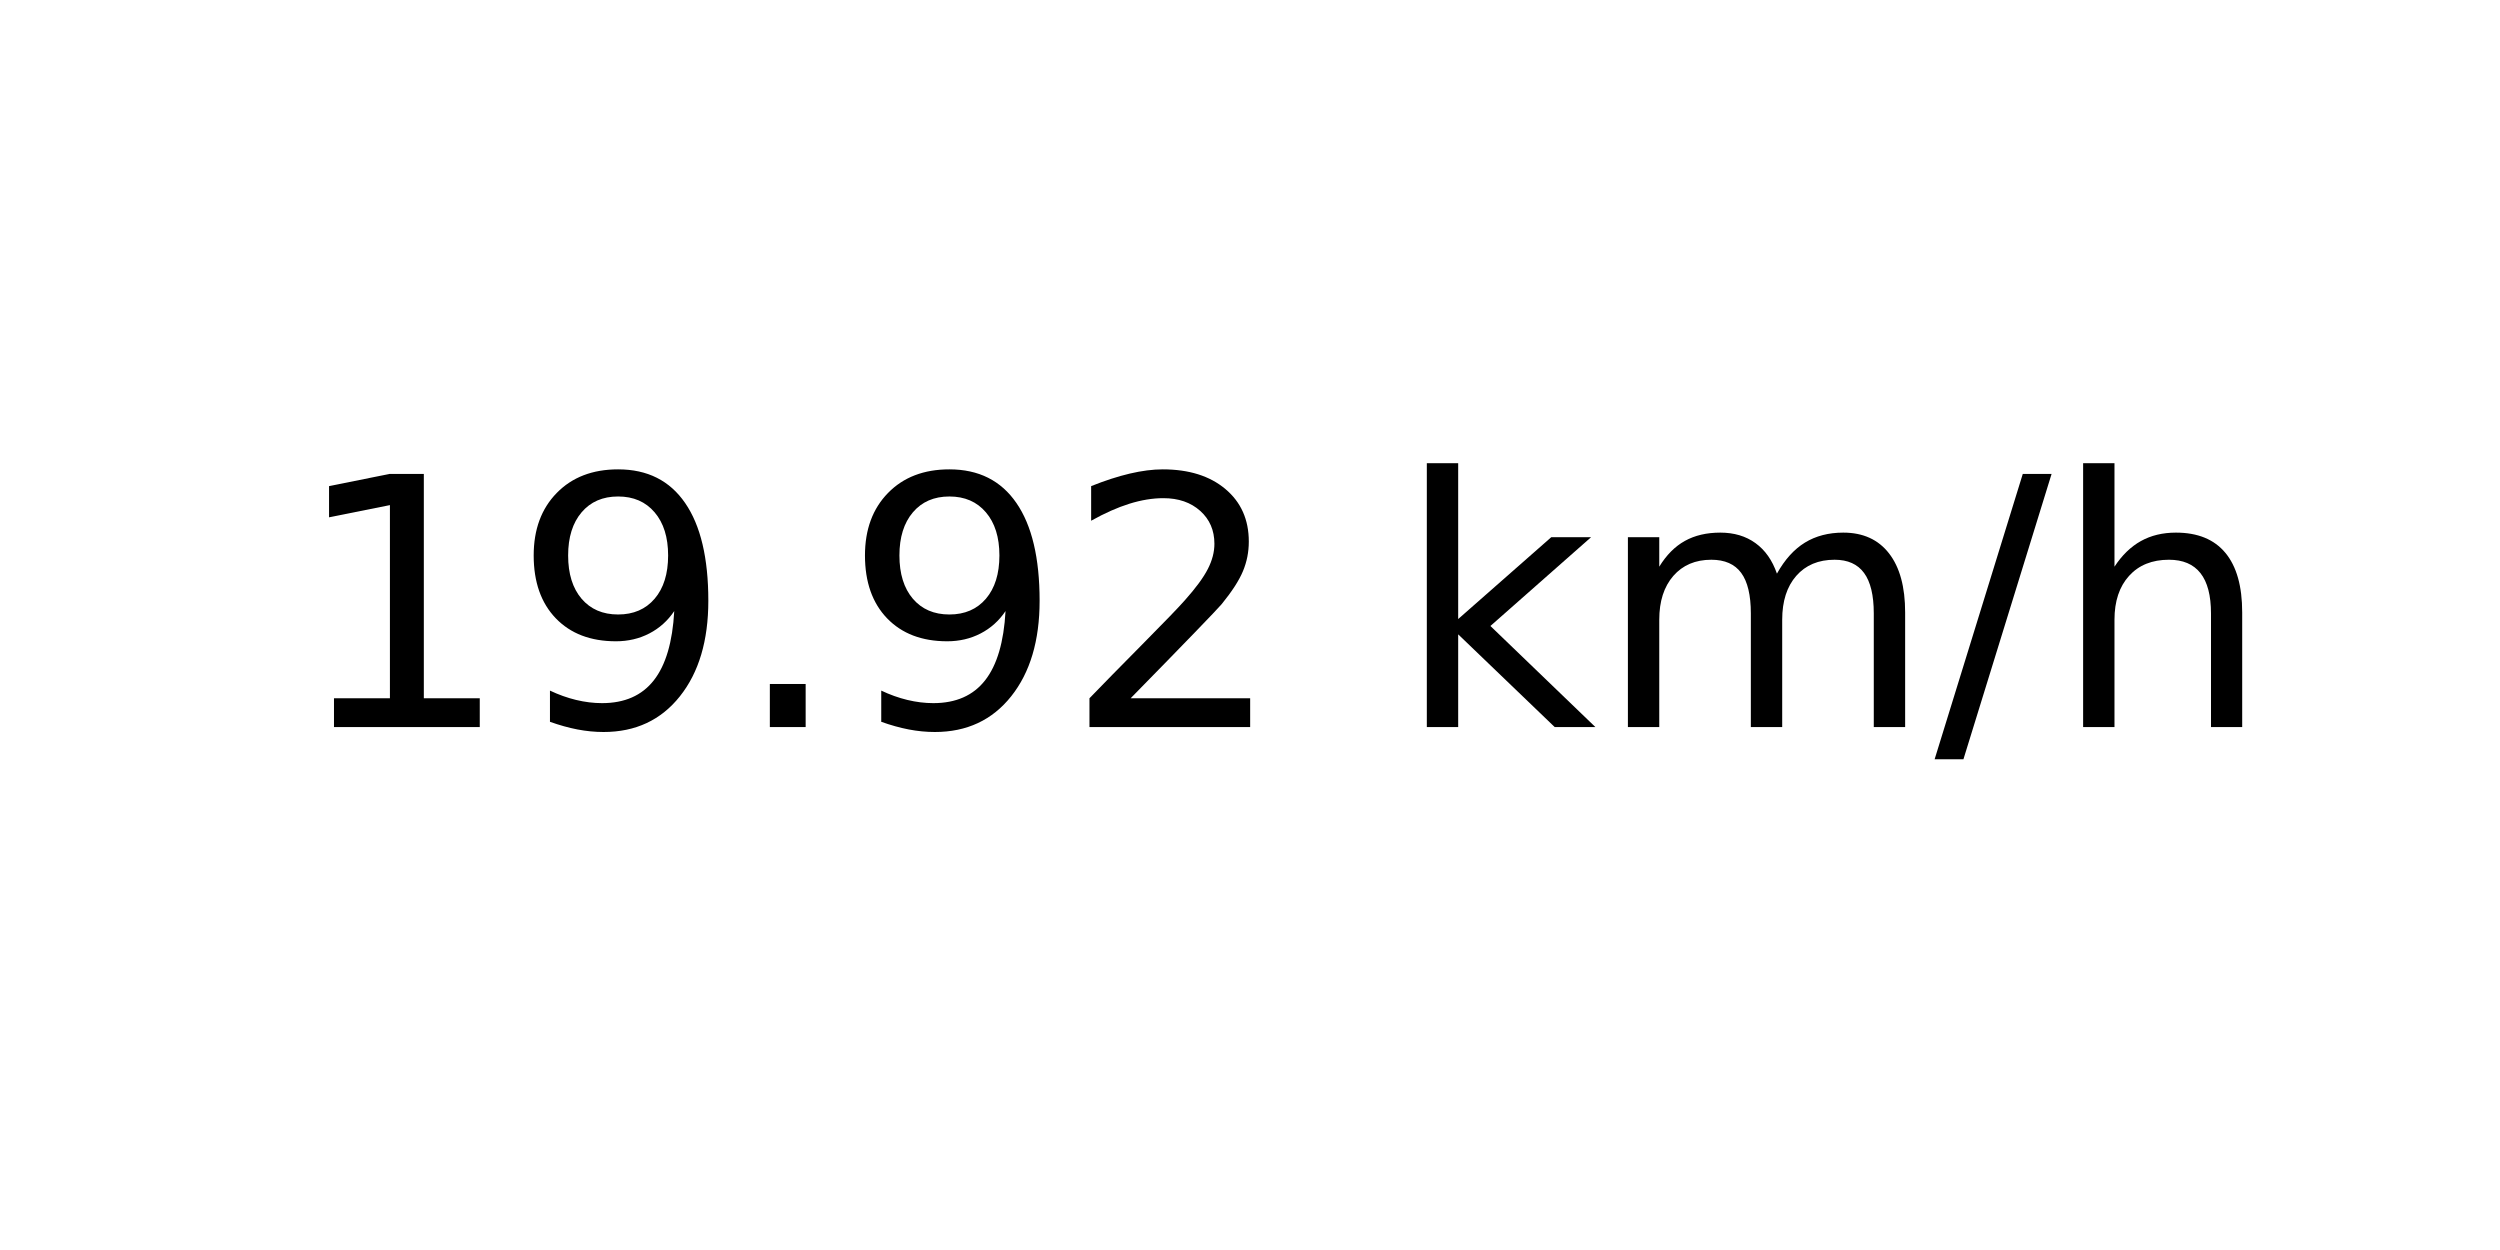
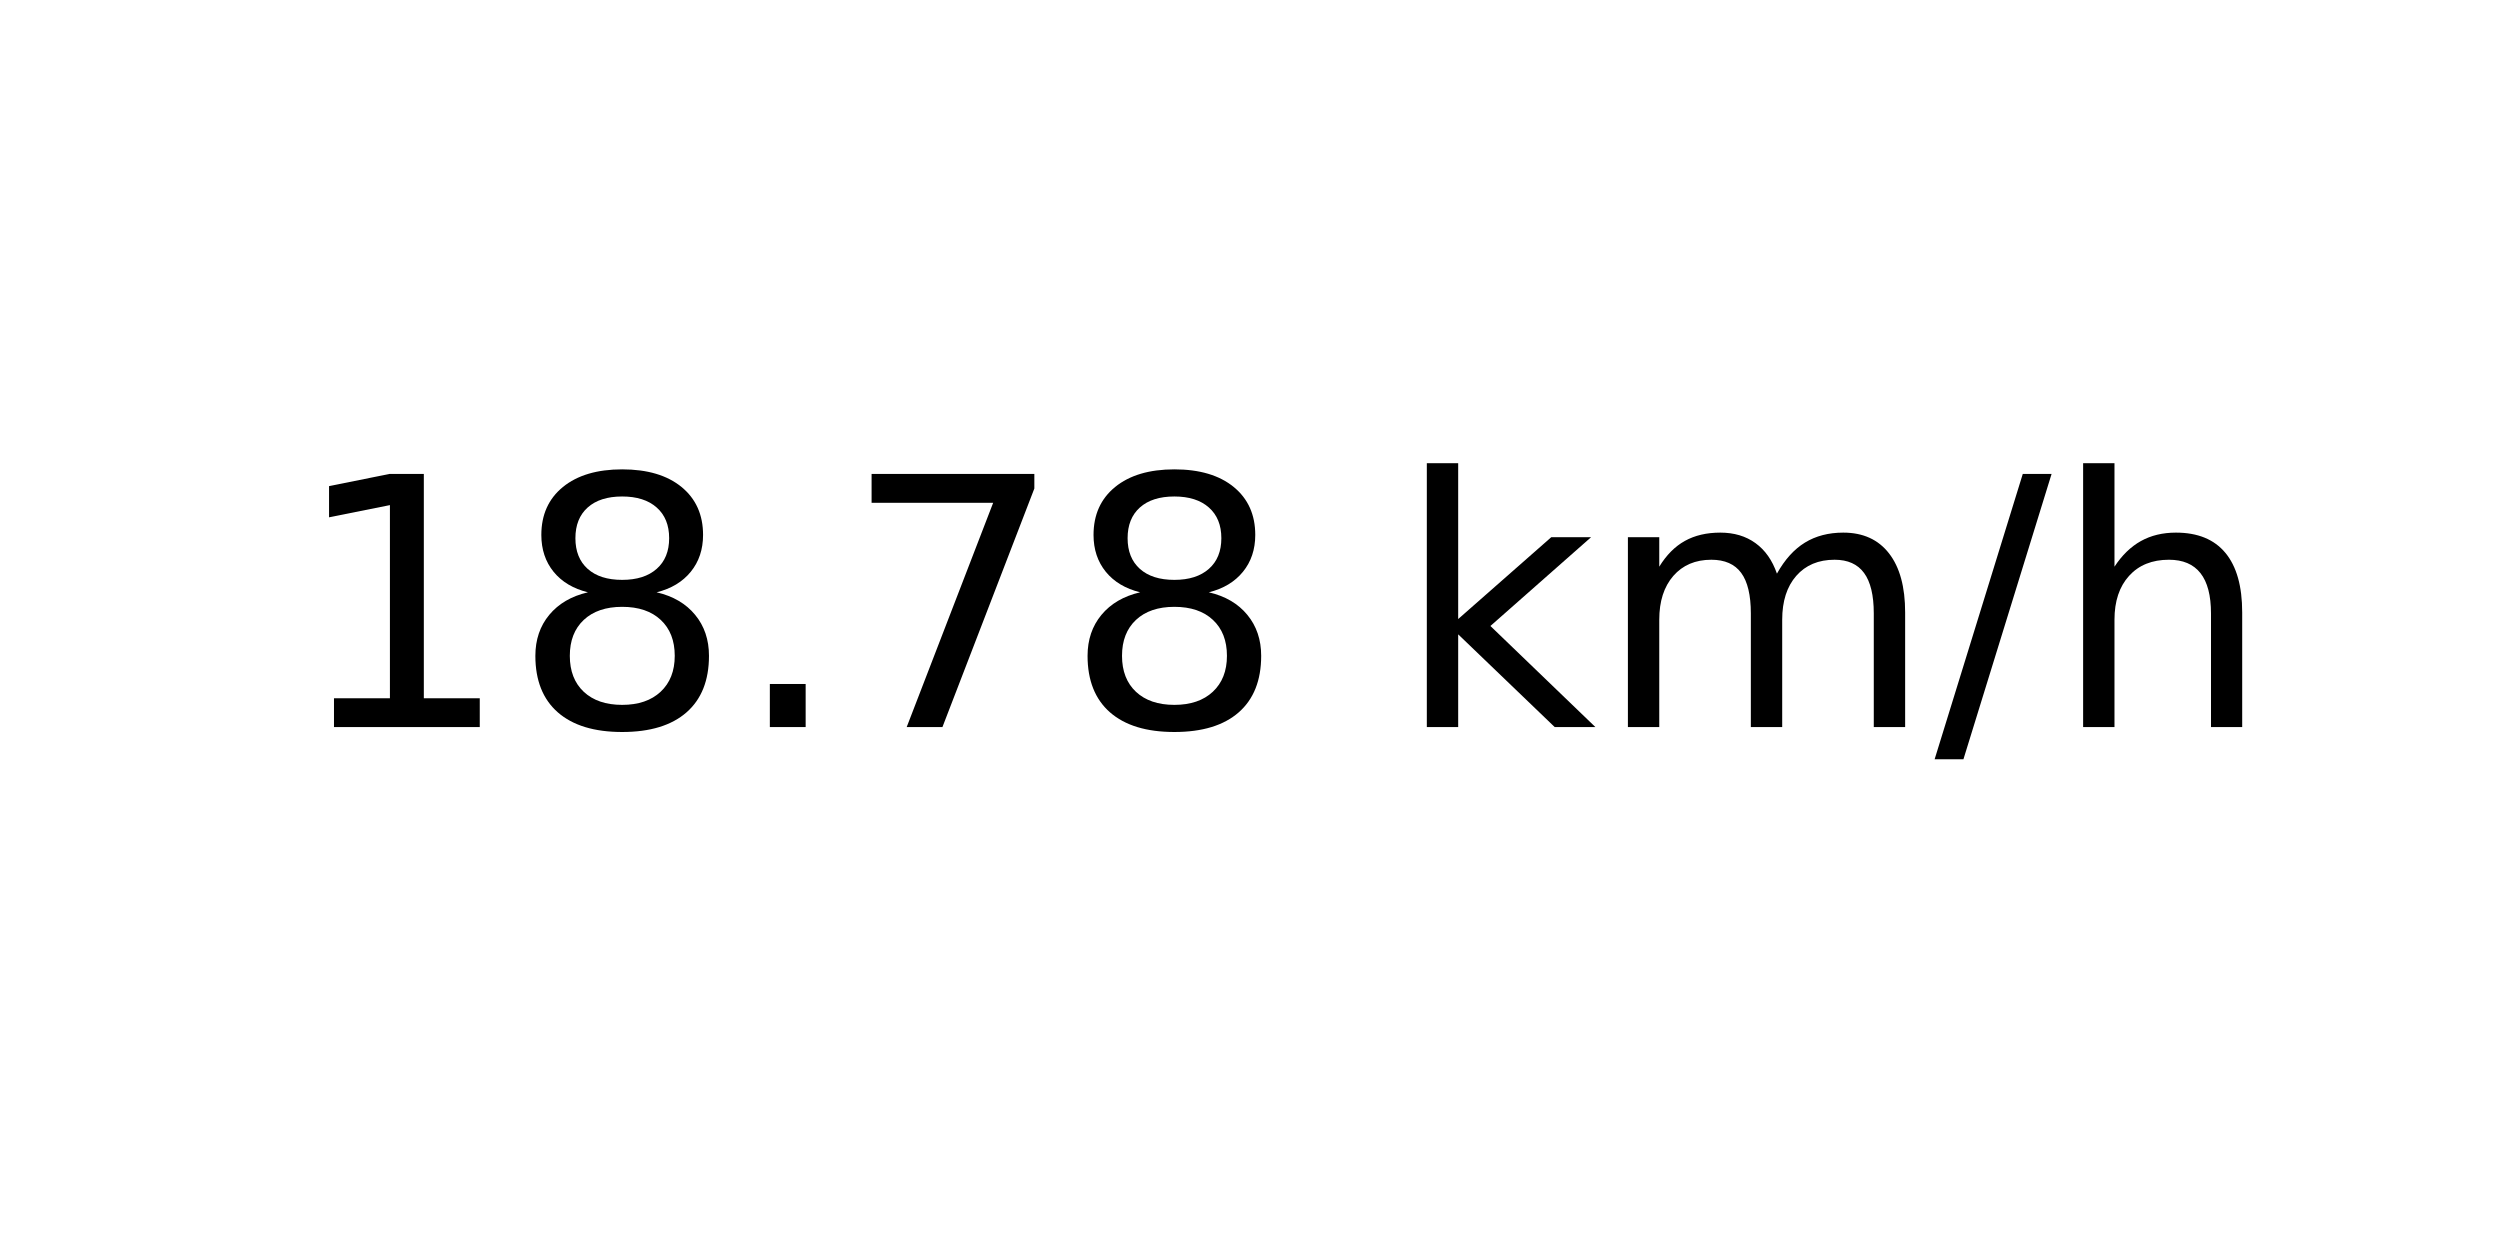
<svg xmlns="http://www.w3.org/2000/svg" xmlns:xlink="http://www.w3.org/1999/xlink" width="72pt" height="36pt" viewBox="0 0 72 36" version="1.1">
  <defs>
    <style type="text/css">*{stroke-linejoin: round; stroke-linecap: butt}</style>
  </defs>
  <g id="figure_1">
    <g id="axes_1">
      <g id="text_1">
        <g transform="translate(8.378125 20.93937) scale(0.1 -0.1)">
          <defs>
            <path id="DejaVuSans-31" d="M 794 531  L 1825 531  L 1825 4091  L 703 3866  L 703 4441  L 1819 4666  L 2450 4666  L 2450 531  L 3481 531  L 3481 0  L 794 0  L 794 531  z " transform="scale(0.015625)" />
-             <path id="DejaVuSans-39" d="M 703 97  L 703 672  Q 941 559 1184 500  Q 1428 441 1663 441  Q 2288 441 2617 861  Q 2947 1281 2994 2138  Q 2813 1869 2534 1725  Q 2256 1581 1919 1581  Q 1219 1581 811 2004  Q 403 2428 403 3163  Q 403 3881 828 4315  Q 1253 4750 1959 4750  Q 2769 4750 3195 4129  Q 3622 3509 3622 2328  Q 3622 1225 3098 567  Q 2575 -91 1691 -91  Q 1453 -91 1209 -44  Q 966 3 703 97  z M 1959 2075  Q 2384 2075 2632 2365  Q 2881 2656 2881 3163  Q 2881 3666 2632 3958  Q 2384 4250 1959 4250  Q 1534 4250 1286 3958  Q 1038 3666 1038 3163  Q 1038 2656 1286 2365  Q 1534 2075 1959 2075  z " transform="scale(0.015625)" />
+             <path id="DejaVuSans-38" d="M 2034 2216  Q 1584 2216 1326 1975  Q 1069 1734 1069 1313  Q 1069 891 1326 650  Q 1584 409 2034 409  Q 2484 409 2743 651  Q 3003 894 3003 1313  Q 3003 1734 2745 1975  Q 2488 2216 2034 2216  z M 1403 2484  Q 997 2584 770 2862  Q 544 3141 544 3541  Q 544 4100 942 4425  Q 1341 4750 2034 4750  Q 2731 4750 3128 4425  Q 3525 4100 3525 3541  Q 3525 3141 3298 2862  Q 3072 2584 2669 2484  Q 3125 2378 3379 2068  Q 3634 1759 3634 1313  Q 3634 634 3220 271  Q 2806 -91 2034 -91  Q 1263 -91 848 271  Q 434 634 434 1313  Q 434 1759 690 2068  Q 947 2378 1403 2484  z M 1172 3481  Q 1172 3119 1398 2916  Q 1625 2713 2034 2713  Q 2441 2713 2670 2916  Q 2900 3119 2900 3481  Q 2900 3844 2670 4047  Q 2441 4250 2034 4250  Q 1625 4250 1398 4047  Q 1172 3844 1172 3481  z " transform="scale(0.015625)" />
            <path id="DejaVuSans-2e" d="M 684 794  L 1344 794  L 1344 0  L 684 0  L 684 794  z " transform="scale(0.015625)" />
-             <path id="DejaVuSans-32" d="M 1228 531  L 3431 531  L 3431 0  L 469 0  L 469 531  Q 828 903 1448 1529  Q 2069 2156 2228 2338  Q 2531 2678 2651 2914  Q 2772 3150 2772 3378  Q 2772 3750 2511 3984  Q 2250 4219 1831 4219  Q 1534 4219 1204 4116  Q 875 4013 500 3803  L 500 4441  Q 881 4594 1212 4672  Q 1544 4750 1819 4750  Q 2544 4750 2975 4387  Q 3406 4025 3406 3419  Q 3406 3131 3298 2873  Q 3191 2616 2906 2266  Q 2828 2175 2409 1742  Q 1991 1309 1228 531  z " transform="scale(0.015625)" />
+             <path id="DejaVuSans-37" d="M 525 4666  L 3525 4666  L 3525 4397  L 1831 0  L 1172 0  L 2766 4134  L 525 4134  L 525 4666  z " transform="scale(0.015625)" />
            <path id="DejaVuSans-20" transform="scale(0.015625)" />
            <path id="DejaVuSans-6b" d="M 581 4863  L 1159 4863  L 1159 1991  L 2875 3500  L 3609 3500  L 1753 1863  L 3688 0  L 2938 0  L 1159 1709  L 1159 0  L 581 0  L 581 4863  z " transform="scale(0.015625)" />
            <path id="DejaVuSans-6d" d="M 3328 2828  Q 3544 3216 3844 3400  Q 4144 3584 4550 3584  Q 5097 3584 5394 3201  Q 5691 2819 5691 2113  L 5691 0  L 5113 0  L 5113 2094  Q 5113 2597 4934 2840  Q 4756 3084 4391 3084  Q 3944 3084 3684 2787  Q 3425 2491 3425 1978  L 3425 0  L 2847 0  L 2847 2094  Q 2847 2600 2669 2842  Q 2491 3084 2119 3084  Q 1678 3084 1418 2786  Q 1159 2488 1159 1978  L 1159 0  L 581 0  L 581 3500  L 1159 3500  L 1159 2956  Q 1356 3278 1631 3431  Q 1906 3584 2284 3584  Q 2666 3584 2933 3390  Q 3200 3197 3328 2828  z " transform="scale(0.015625)" />
            <path id="DejaVuSans-2f" d="M 1625 4666  L 2156 4666  L 531 -594  L 0 -594  L 1625 4666  z " transform="scale(0.015625)" />
            <path id="DejaVuSans-68" d="M 3513 2113  L 3513 0  L 2938 0  L 2938 2094  Q 2938 2591 2744 2837  Q 2550 3084 2163 3084  Q 1697 3084 1428 2787  Q 1159 2491 1159 1978  L 1159 0  L 581 0  L 581 4863  L 1159 4863  L 1159 2956  Q 1366 3272 1645 3428  Q 1925 3584 2291 3584  Q 2894 3584 3203 3211  Q 3513 2838 3513 2113  z " transform="scale(0.015625)" />
          </defs>
          <use xlink:href="#DejaVuSans-31" />
-           <use xlink:href="#DejaVuSans-39" x="63.623" />
+           <use xlink:href="#DejaVuSans-38" x="63.623" />
          <use xlink:href="#DejaVuSans-2e" x="127.246" />
-           <use xlink:href="#DejaVuSans-39" x="159.033" />
-           <use xlink:href="#DejaVuSans-32" x="222.656" />
+           <use xlink:href="#DejaVuSans-37" x="159.033" />
+           <use xlink:href="#DejaVuSans-38" x="222.656" />
          <use xlink:href="#DejaVuSans-20" x="286.279" />
          <use xlink:href="#DejaVuSans-6b" x="318.066" />
          <use xlink:href="#DejaVuSans-6d" x="375.977" />
          <use xlink:href="#DejaVuSans-2f" x="473.389" />
          <use xlink:href="#DejaVuSans-68" x="507.08" />
        </g>
      </g>
    </g>
  </g>
</svg>
